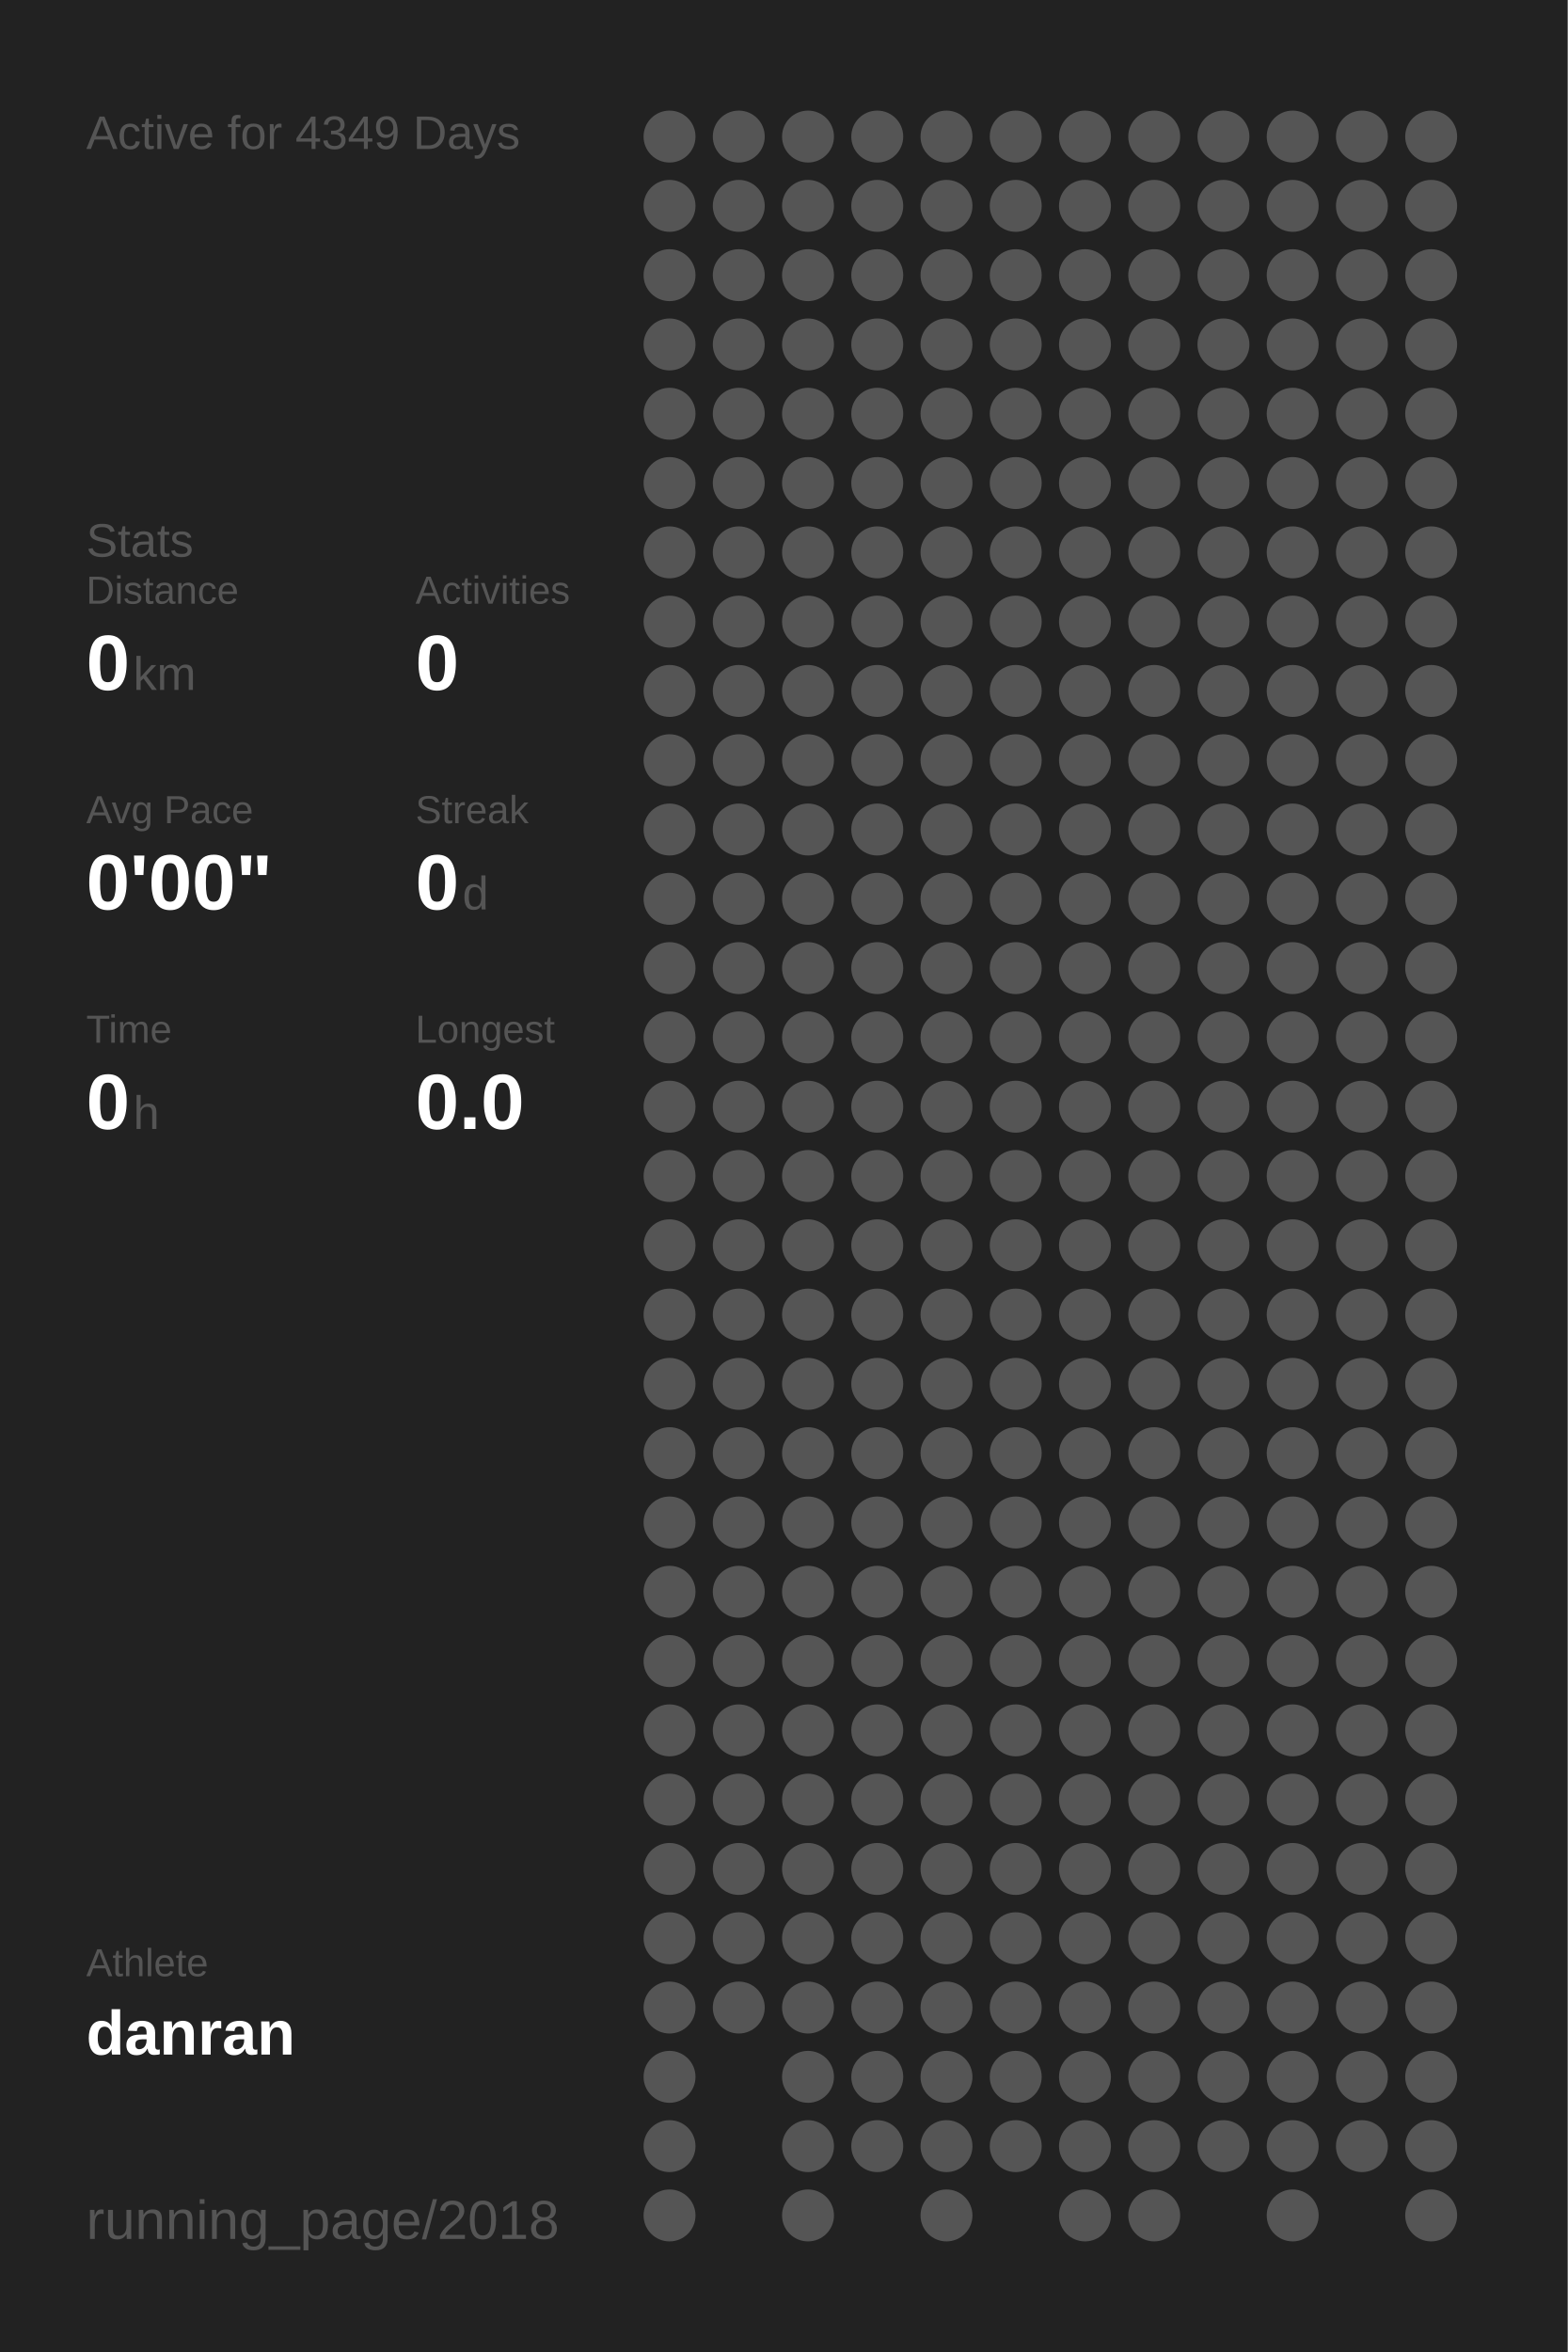
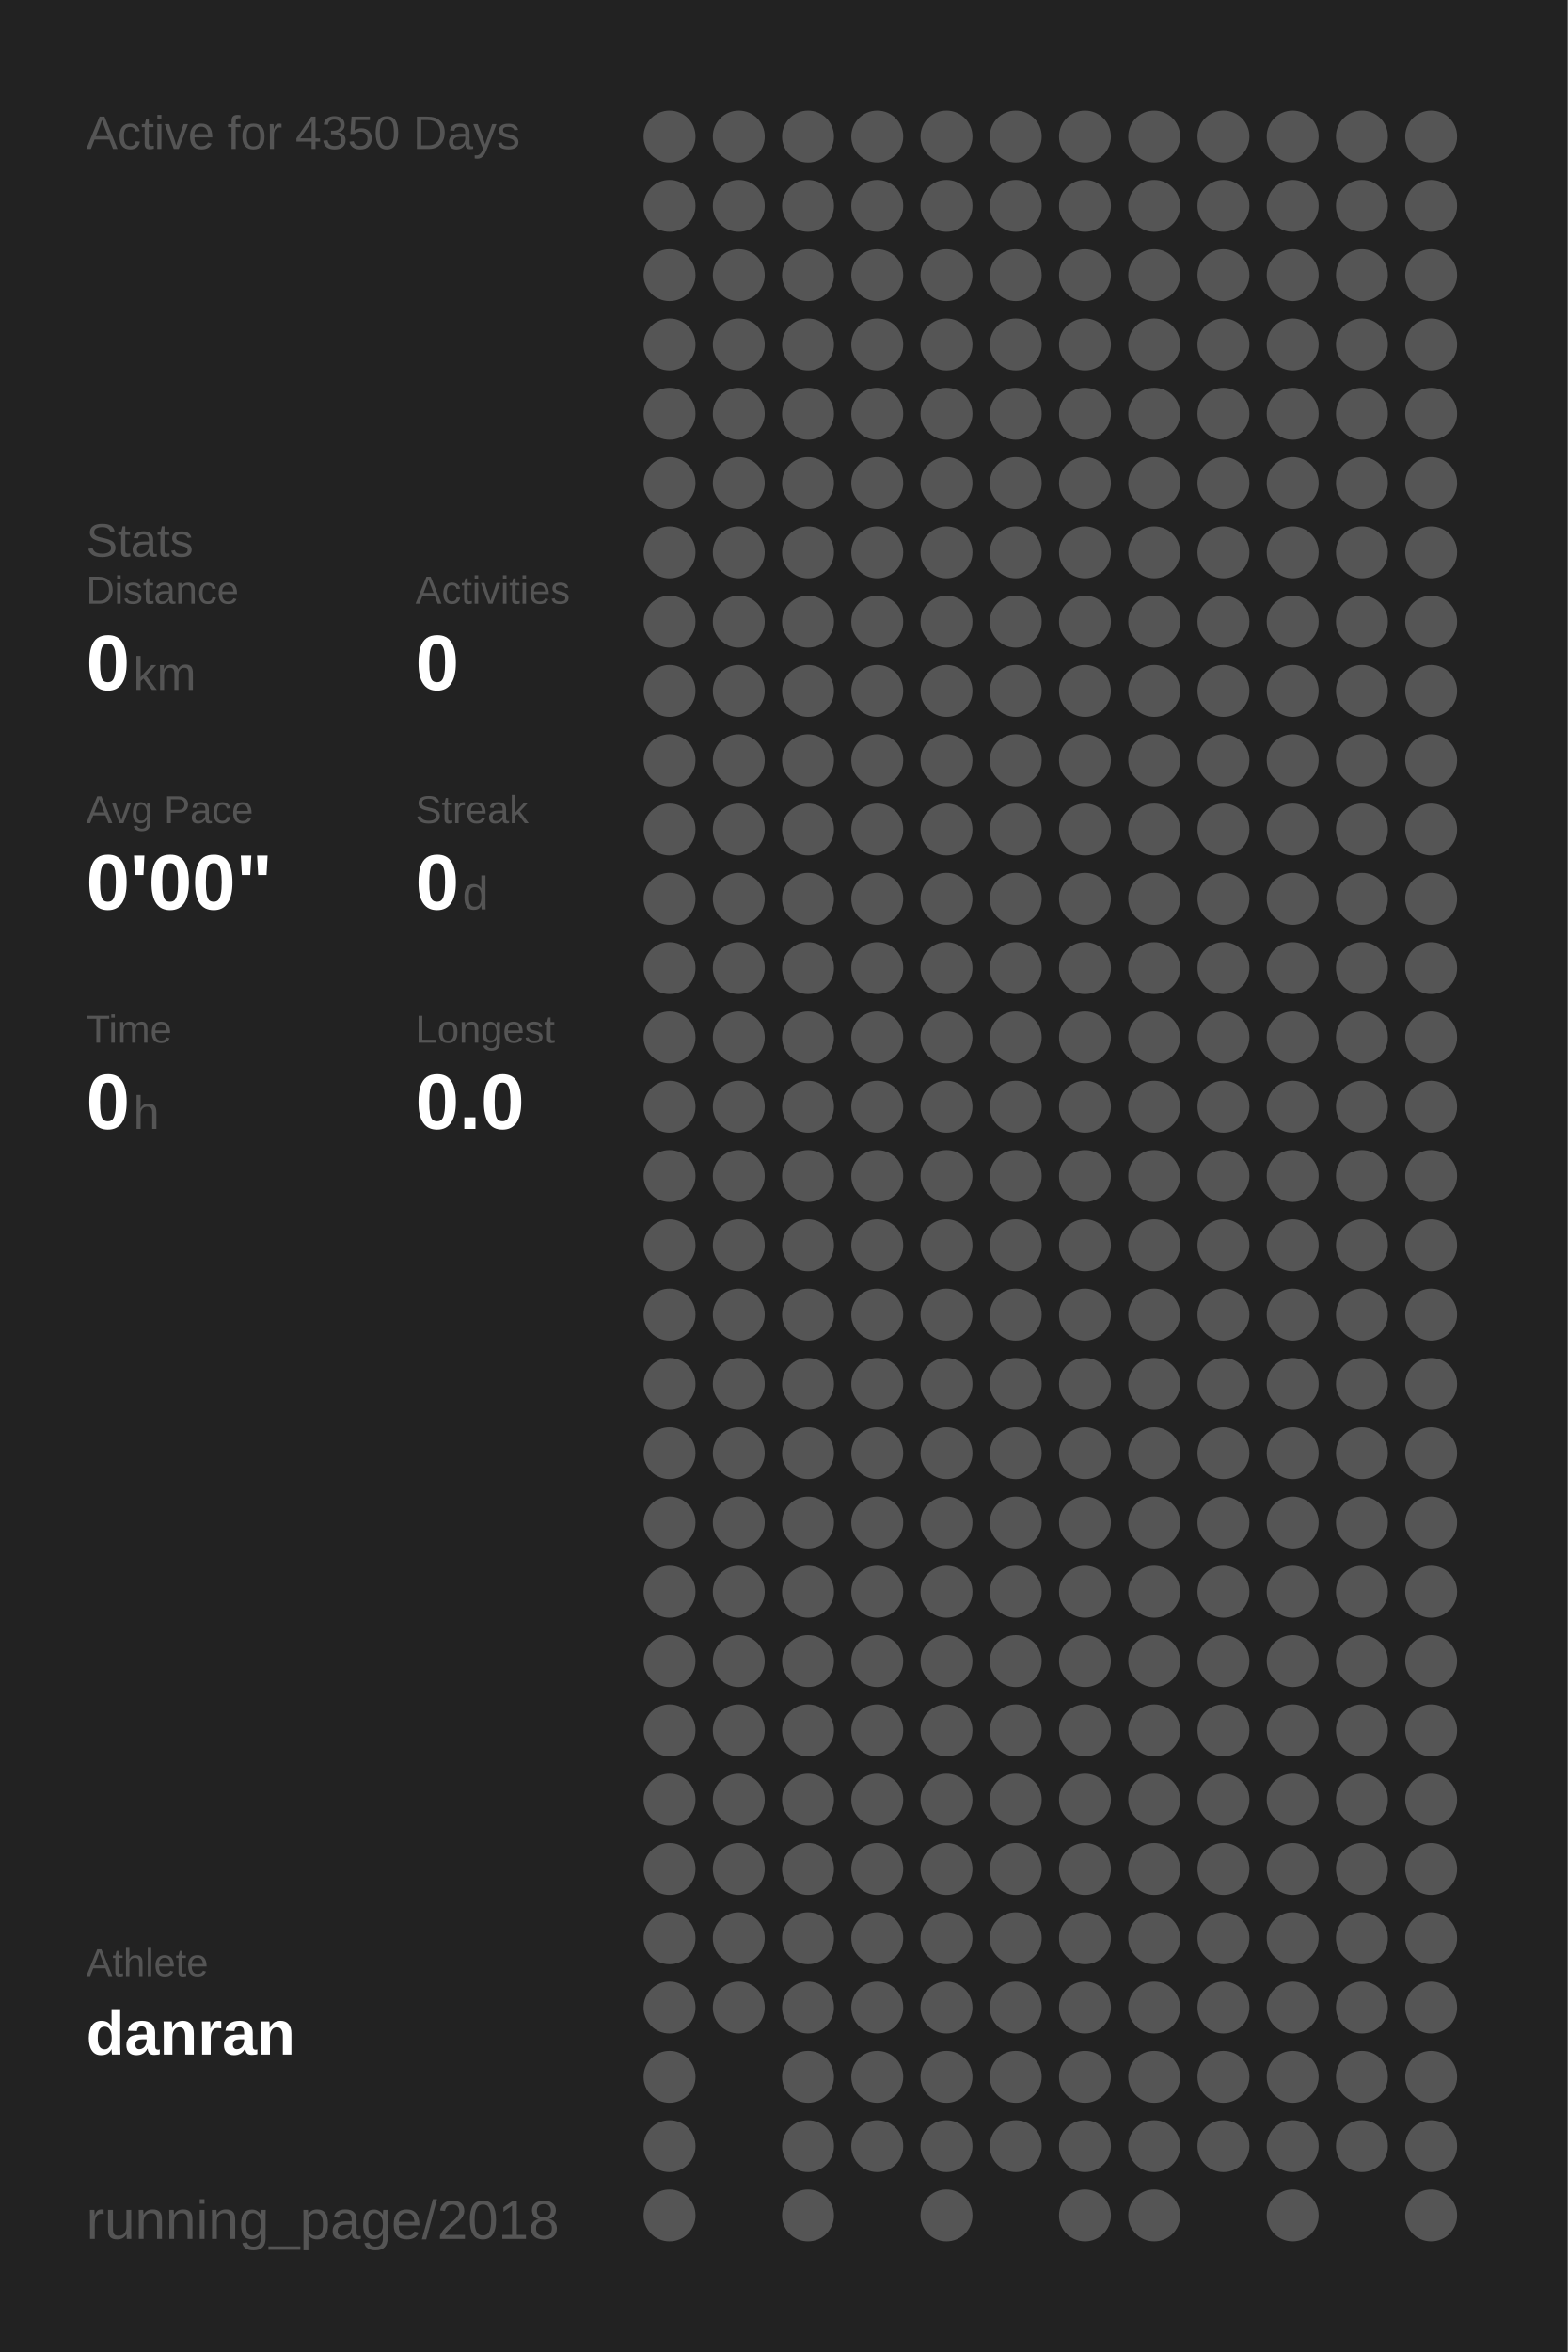
<svg xmlns="http://www.w3.org/2000/svg" baseProfile="full" height="300mm" version="1.1" viewBox="0,0,200,300" width="200mm">
  <defs />
  <rect fill="#222222" height="300" width="200" x="0" y="0" />
-   <text fill="#555555" style="font-size:6px; font-family:Arial;" x="11" y="19">Active for 4349 Days</text>
+   <text fill="#555555" style="font-size:6px; font-family:Arial;" x="11" y="19">Active for 4350 Days</text>
  <text fill="#555555" style="font-size:6px; font-family:Arial;" x="11" y="71">Stats</text>
  <text fill="#555555" style="font-size:5px; font-family:Arial;" x="11" y="77">Distance</text>
  <text fill="#FFFFFF" style="font-size:10px; font-family:Arial; font-weight:bold;" x="11" y="88">0</text>
  <text fill="#555555" style="font-size:6px; font-family:Arial;" x="17" y="88">km</text>
  <text fill="#555555" style="font-size:5px; font-family:Arial;" x="53" y="77">Activities</text>
  <text fill="#FFFFFF" style="font-size:10px; font-family:Arial; font-weight:bold;" x="53" y="88">0</text>
  <text fill="#555555" style="font-size:5px; font-family:Arial;" x="11" y="105">Avg Pace</text>
  <text fill="#FFFFFF" style="font-size:10px; font-family:Arial; font-weight:bold;" x="11" y="116">0'00"</text>
  <text fill="#555555" style="font-size:5px; font-family:Arial;" x="53" y="105">Streak</text>
  <text fill="#FFFFFF" style="font-size:10px; font-family:Arial; font-weight:bold;" x="53" y="116">0</text>
  <text fill="#555555" style="font-size:6px; font-family:Arial;" x="59" y="116">d</text>
  <text fill="#555555" style="font-size:5px; font-family:Arial;" x="11" y="133">Time</text>
  <text fill="#FFFFFF" style="font-size:10px; font-family:Arial; font-weight:bold;" x="11" y="144">0</text>
  <text fill="#555555" style="font-size:6px; font-family:Arial;" x="17" y="144">h</text>
  <text fill="#555555" style="font-size:5px; font-family:Arial;" x="53" y="133">Longest</text>
  <text fill="#FFFFFF" style="font-size:10px; font-family:Arial; font-weight:bold;" x="53" y="144">0.0</text>
  <text fill="#555555" style="font-size:5px; font-family:Arial;" x="11" y="252.065">Athlete</text>
  <text fill="#FFFFFF" style="font-size:8px; font-family:Arial; font-weight:bold;" x="11" y="262.065">danran</text>
  <text fill="#555555" style="font-size:7px; font-family:Arial;" x="11" y="285.581">running_page/2018</text>
  <circle cx="85.417" cy="17.419" fill="#555555" r="3.312" />
  <circle cx="85.417" cy="26.258" fill="#555555" r="3.312" />
  <circle cx="85.417" cy="35.097" fill="#555555" r="3.312" />
  <circle cx="85.417" cy="43.935" fill="#555555" r="3.312" />
  <circle cx="85.417" cy="52.774" fill="#555555" r="3.312" />
  <circle cx="85.417" cy="61.613" fill="#555555" r="3.312" />
  <circle cx="85.417" cy="70.452" fill="#555555" r="3.312" />
  <circle cx="85.417" cy="79.29" fill="#555555" r="3.312" />
  <circle cx="85.417" cy="88.129" fill="#555555" r="3.312" />
  <circle cx="85.417" cy="96.968" fill="#555555" r="3.312" />
  <circle cx="85.417" cy="105.806" fill="#555555" r="3.312" />
  <circle cx="85.417" cy="114.645" fill="#555555" r="3.312" />
  <circle cx="85.417" cy="123.484" fill="#555555" r="3.312" />
  <circle cx="85.417" cy="132.323" fill="#555555" r="3.312" />
  <circle cx="85.417" cy="141.161" fill="#555555" r="3.312" />
  <circle cx="85.417" cy="150" fill="#555555" r="3.312" />
  <circle cx="85.417" cy="158.839" fill="#555555" r="3.312" />
  <circle cx="85.417" cy="167.677" fill="#555555" r="3.312" />
  <circle cx="85.417" cy="176.516" fill="#555555" r="3.312" />
  <circle cx="85.417" cy="185.355" fill="#555555" r="3.312" />
  <circle cx="85.417" cy="194.194" fill="#555555" r="3.312" />
  <circle cx="85.417" cy="203.032" fill="#555555" r="3.312" />
  <circle cx="85.417" cy="211.871" fill="#555555" r="3.312" />
  <circle cx="85.417" cy="220.71" fill="#555555" r="3.312" />
  <circle cx="85.417" cy="229.548" fill="#555555" r="3.312" />
  <circle cx="85.417" cy="238.387" fill="#555555" r="3.312" />
  <circle cx="85.417" cy="247.226" fill="#555555" r="3.312" />
  <circle cx="85.417" cy="256.065" fill="#555555" r="3.312" />
  <circle cx="85.417" cy="264.903" fill="#555555" r="3.312" />
  <circle cx="85.417" cy="273.742" fill="#555555" r="3.312" />
  <circle cx="85.417" cy="282.581" fill="#555555" r="3.312" />
  <circle cx="94.25" cy="17.419" fill="#555555" r="3.312" />
  <circle cx="94.25" cy="26.258" fill="#555555" r="3.312" />
  <circle cx="94.25" cy="35.097" fill="#555555" r="3.312" />
  <circle cx="94.25" cy="43.935" fill="#555555" r="3.312" />
  <circle cx="94.25" cy="52.774" fill="#555555" r="3.312" />
  <circle cx="94.25" cy="61.613" fill="#555555" r="3.312" />
  <circle cx="94.25" cy="70.452" fill="#555555" r="3.312" />
  <circle cx="94.25" cy="79.29" fill="#555555" r="3.312" />
  <circle cx="94.25" cy="88.129" fill="#555555" r="3.312" />
  <circle cx="94.25" cy="96.968" fill="#555555" r="3.312" />
  <circle cx="94.25" cy="105.806" fill="#555555" r="3.312" />
  <circle cx="94.25" cy="114.645" fill="#555555" r="3.312" />
  <circle cx="94.25" cy="123.484" fill="#555555" r="3.312" />
  <circle cx="94.25" cy="132.323" fill="#555555" r="3.312" />
  <circle cx="94.25" cy="141.161" fill="#555555" r="3.312" />
  <circle cx="94.25" cy="150" fill="#555555" r="3.312" />
  <circle cx="94.25" cy="158.839" fill="#555555" r="3.312" />
  <circle cx="94.25" cy="167.677" fill="#555555" r="3.312" />
  <circle cx="94.25" cy="176.516" fill="#555555" r="3.312" />
  <circle cx="94.25" cy="185.355" fill="#555555" r="3.312" />
  <circle cx="94.25" cy="194.194" fill="#555555" r="3.312" />
  <circle cx="94.25" cy="203.032" fill="#555555" r="3.312" />
  <circle cx="94.25" cy="211.871" fill="#555555" r="3.312" />
  <circle cx="94.25" cy="220.71" fill="#555555" r="3.312" />
  <circle cx="94.25" cy="229.548" fill="#555555" r="3.312" />
  <circle cx="94.25" cy="238.387" fill="#555555" r="3.312" />
  <circle cx="94.25" cy="247.226" fill="#555555" r="3.312" />
  <circle cx="94.25" cy="256.065" fill="#555555" r="3.312" />
  <circle cx="103.083" cy="17.419" fill="#555555" r="3.312" />
  <circle cx="103.083" cy="26.258" fill="#555555" r="3.312" />
  <circle cx="103.083" cy="35.097" fill="#555555" r="3.312" />
  <circle cx="103.083" cy="43.935" fill="#555555" r="3.312" />
  <circle cx="103.083" cy="52.774" fill="#555555" r="3.312" />
  <circle cx="103.083" cy="61.613" fill="#555555" r="3.312" />
  <circle cx="103.083" cy="70.452" fill="#555555" r="3.312" />
  <circle cx="103.083" cy="79.29" fill="#555555" r="3.312" />
  <circle cx="103.083" cy="88.129" fill="#555555" r="3.312" />
  <circle cx="103.083" cy="96.968" fill="#555555" r="3.312" />
  <circle cx="103.083" cy="105.806" fill="#555555" r="3.312" />
  <circle cx="103.083" cy="114.645" fill="#555555" r="3.312" />
  <circle cx="103.083" cy="123.484" fill="#555555" r="3.312" />
  <circle cx="103.083" cy="132.323" fill="#555555" r="3.312" />
  <circle cx="103.083" cy="141.161" fill="#555555" r="3.312" />
  <circle cx="103.083" cy="150" fill="#555555" r="3.312" />
  <circle cx="103.083" cy="158.839" fill="#555555" r="3.312" />
  <circle cx="103.083" cy="167.677" fill="#555555" r="3.312" />
  <circle cx="103.083" cy="176.516" fill="#555555" r="3.312" />
  <circle cx="103.083" cy="185.355" fill="#555555" r="3.312" />
  <circle cx="103.083" cy="194.194" fill="#555555" r="3.312" />
  <circle cx="103.083" cy="203.032" fill="#555555" r="3.312" />
  <circle cx="103.083" cy="211.871" fill="#555555" r="3.312" />
  <circle cx="103.083" cy="220.71" fill="#555555" r="3.312" />
  <circle cx="103.083" cy="229.548" fill="#555555" r="3.312" />
  <circle cx="103.083" cy="238.387" fill="#555555" r="3.312" />
  <circle cx="103.083" cy="247.226" fill="#555555" r="3.312" />
  <circle cx="103.083" cy="256.065" fill="#555555" r="3.312" />
  <circle cx="103.083" cy="264.903" fill="#555555" r="3.312" />
  <circle cx="103.083" cy="273.742" fill="#555555" r="3.312" />
  <circle cx="103.083" cy="282.581" fill="#555555" r="3.312" />
  <circle cx="111.917" cy="17.419" fill="#555555" r="3.312" />
  <circle cx="111.917" cy="26.258" fill="#555555" r="3.312" />
  <circle cx="111.917" cy="35.097" fill="#555555" r="3.312" />
  <circle cx="111.917" cy="43.935" fill="#555555" r="3.312" />
  <circle cx="111.917" cy="52.774" fill="#555555" r="3.312" />
  <circle cx="111.917" cy="61.613" fill="#555555" r="3.312" />
  <circle cx="111.917" cy="70.452" fill="#555555" r="3.312" />
  <circle cx="111.917" cy="79.29" fill="#555555" r="3.312" />
  <circle cx="111.917" cy="88.129" fill="#555555" r="3.312" />
  <circle cx="111.917" cy="96.968" fill="#555555" r="3.312" />
  <circle cx="111.917" cy="105.806" fill="#555555" r="3.312" />
  <circle cx="111.917" cy="114.645" fill="#555555" r="3.312" />
  <circle cx="111.917" cy="123.484" fill="#555555" r="3.312" />
  <circle cx="111.917" cy="132.323" fill="#555555" r="3.312" />
  <circle cx="111.917" cy="141.161" fill="#555555" r="3.312" />
  <circle cx="111.917" cy="150" fill="#555555" r="3.312" />
  <circle cx="111.917" cy="158.839" fill="#555555" r="3.312" />
  <circle cx="111.917" cy="167.677" fill="#555555" r="3.312" />
  <circle cx="111.917" cy="176.516" fill="#555555" r="3.312" />
  <circle cx="111.917" cy="185.355" fill="#555555" r="3.312" />
  <circle cx="111.917" cy="194.194" fill="#555555" r="3.312" />
  <circle cx="111.917" cy="203.032" fill="#555555" r="3.312" />
  <circle cx="111.917" cy="211.871" fill="#555555" r="3.312" />
  <circle cx="111.917" cy="220.71" fill="#555555" r="3.312" />
  <circle cx="111.917" cy="229.548" fill="#555555" r="3.312" />
  <circle cx="111.917" cy="238.387" fill="#555555" r="3.312" />
  <circle cx="111.917" cy="247.226" fill="#555555" r="3.312" />
  <circle cx="111.917" cy="256.065" fill="#555555" r="3.312" />
  <circle cx="111.917" cy="264.903" fill="#555555" r="3.312" />
  <circle cx="111.917" cy="273.742" fill="#555555" r="3.312" />
  <circle cx="120.75" cy="17.419" fill="#555555" r="3.312" />
  <circle cx="120.75" cy="26.258" fill="#555555" r="3.312" />
  <circle cx="120.75" cy="35.097" fill="#555555" r="3.312" />
  <circle cx="120.75" cy="43.935" fill="#555555" r="3.312" />
  <circle cx="120.75" cy="52.774" fill="#555555" r="3.312" />
  <circle cx="120.75" cy="61.613" fill="#555555" r="3.312" />
  <circle cx="120.75" cy="70.452" fill="#555555" r="3.312" />
  <circle cx="120.75" cy="79.29" fill="#555555" r="3.312" />
  <circle cx="120.75" cy="88.129" fill="#555555" r="3.312" />
  <circle cx="120.75" cy="96.968" fill="#555555" r="3.312" />
  <circle cx="120.75" cy="105.806" fill="#555555" r="3.312" />
  <circle cx="120.75" cy="114.645" fill="#555555" r="3.312" />
  <circle cx="120.75" cy="123.484" fill="#555555" r="3.312" />
  <circle cx="120.75" cy="132.323" fill="#555555" r="3.312" />
  <circle cx="120.75" cy="141.161" fill="#555555" r="3.312" />
  <circle cx="120.75" cy="150" fill="#555555" r="3.312" />
  <circle cx="120.75" cy="158.839" fill="#555555" r="3.312" />
  <circle cx="120.75" cy="167.677" fill="#555555" r="3.312" />
  <circle cx="120.75" cy="176.516" fill="#555555" r="3.312" />
  <circle cx="120.75" cy="185.355" fill="#555555" r="3.312" />
  <circle cx="120.75" cy="194.194" fill="#555555" r="3.312" />
  <circle cx="120.75" cy="203.032" fill="#555555" r="3.312" />
  <circle cx="120.75" cy="211.871" fill="#555555" r="3.312" />
  <circle cx="120.75" cy="220.71" fill="#555555" r="3.312" />
  <circle cx="120.75" cy="229.548" fill="#555555" r="3.312" />
  <circle cx="120.75" cy="238.387" fill="#555555" r="3.312" />
  <circle cx="120.75" cy="247.226" fill="#555555" r="3.312" />
  <circle cx="120.75" cy="256.065" fill="#555555" r="3.312" />
  <circle cx="120.75" cy="264.903" fill="#555555" r="3.312" />
  <circle cx="120.75" cy="273.742" fill="#555555" r="3.312" />
  <circle cx="120.75" cy="282.581" fill="#555555" r="3.312" />
  <circle cx="129.583" cy="17.419" fill="#555555" r="3.312" />
  <circle cx="129.583" cy="26.258" fill="#555555" r="3.312" />
  <circle cx="129.583" cy="35.097" fill="#555555" r="3.312" />
  <circle cx="129.583" cy="43.935" fill="#555555" r="3.312" />
  <circle cx="129.583" cy="52.774" fill="#555555" r="3.312" />
  <circle cx="129.583" cy="61.613" fill="#555555" r="3.312" />
  <circle cx="129.583" cy="70.452" fill="#555555" r="3.312" />
  <circle cx="129.583" cy="79.29" fill="#555555" r="3.312" />
  <circle cx="129.583" cy="88.129" fill="#555555" r="3.312" />
  <circle cx="129.583" cy="96.968" fill="#555555" r="3.312" />
  <circle cx="129.583" cy="105.806" fill="#555555" r="3.312" />
  <circle cx="129.583" cy="114.645" fill="#555555" r="3.312" />
  <circle cx="129.583" cy="123.484" fill="#555555" r="3.312" />
  <circle cx="129.583" cy="132.323" fill="#555555" r="3.312" />
  <circle cx="129.583" cy="141.161" fill="#555555" r="3.312" />
  <circle cx="129.583" cy="150" fill="#555555" r="3.312" />
  <circle cx="129.583" cy="158.839" fill="#555555" r="3.312" />
  <circle cx="129.583" cy="167.677" fill="#555555" r="3.312" />
  <circle cx="129.583" cy="176.516" fill="#555555" r="3.312" />
  <circle cx="129.583" cy="185.355" fill="#555555" r="3.312" />
  <circle cx="129.583" cy="194.194" fill="#555555" r="3.312" />
  <circle cx="129.583" cy="203.032" fill="#555555" r="3.312" />
  <circle cx="129.583" cy="211.871" fill="#555555" r="3.312" />
  <circle cx="129.583" cy="220.71" fill="#555555" r="3.312" />
  <circle cx="129.583" cy="229.548" fill="#555555" r="3.312" />
  <circle cx="129.583" cy="238.387" fill="#555555" r="3.312" />
  <circle cx="129.583" cy="247.226" fill="#555555" r="3.312" />
  <circle cx="129.583" cy="256.065" fill="#555555" r="3.312" />
  <circle cx="129.583" cy="264.903" fill="#555555" r="3.312" />
  <circle cx="129.583" cy="273.742" fill="#555555" r="3.312" />
  <circle cx="138.417" cy="17.419" fill="#555555" r="3.312" />
  <circle cx="138.417" cy="26.258" fill="#555555" r="3.312" />
  <circle cx="138.417" cy="35.097" fill="#555555" r="3.312" />
  <circle cx="138.417" cy="43.935" fill="#555555" r="3.312" />
  <circle cx="138.417" cy="52.774" fill="#555555" r="3.312" />
  <circle cx="138.417" cy="61.613" fill="#555555" r="3.312" />
  <circle cx="138.417" cy="70.452" fill="#555555" r="3.312" />
  <circle cx="138.417" cy="79.29" fill="#555555" r="3.312" />
  <circle cx="138.417" cy="88.129" fill="#555555" r="3.312" />
  <circle cx="138.417" cy="96.968" fill="#555555" r="3.312" />
  <circle cx="138.417" cy="105.806" fill="#555555" r="3.312" />
  <circle cx="138.417" cy="114.645" fill="#555555" r="3.312" />
  <circle cx="138.417" cy="123.484" fill="#555555" r="3.312" />
  <circle cx="138.417" cy="132.323" fill="#555555" r="3.312" />
  <circle cx="138.417" cy="141.161" fill="#555555" r="3.312" />
  <circle cx="138.417" cy="150" fill="#555555" r="3.312" />
  <circle cx="138.417" cy="158.839" fill="#555555" r="3.312" />
  <circle cx="138.417" cy="167.677" fill="#555555" r="3.312" />
  <circle cx="138.417" cy="176.516" fill="#555555" r="3.312" />
  <circle cx="138.417" cy="185.355" fill="#555555" r="3.312" />
  <circle cx="138.417" cy="194.194" fill="#555555" r="3.312" />
  <circle cx="138.417" cy="203.032" fill="#555555" r="3.312" />
  <circle cx="138.417" cy="211.871" fill="#555555" r="3.312" />
  <circle cx="138.417" cy="220.71" fill="#555555" r="3.312" />
  <circle cx="138.417" cy="229.548" fill="#555555" r="3.312" />
  <circle cx="138.417" cy="238.387" fill="#555555" r="3.312" />
  <circle cx="138.417" cy="247.226" fill="#555555" r="3.312" />
  <circle cx="138.417" cy="256.065" fill="#555555" r="3.312" />
  <circle cx="138.417" cy="264.903" fill="#555555" r="3.312" />
  <circle cx="138.417" cy="273.742" fill="#555555" r="3.312" />
  <circle cx="138.417" cy="282.581" fill="#555555" r="3.312" />
  <circle cx="147.25" cy="17.419" fill="#555555" r="3.312" />
  <circle cx="147.25" cy="26.258" fill="#555555" r="3.312" />
  <circle cx="147.25" cy="35.097" fill="#555555" r="3.312" />
  <circle cx="147.25" cy="43.935" fill="#555555" r="3.312" />
  <circle cx="147.25" cy="52.774" fill="#555555" r="3.312" />
  <circle cx="147.25" cy="61.613" fill="#555555" r="3.312" />
  <circle cx="147.25" cy="70.452" fill="#555555" r="3.312" />
  <circle cx="147.25" cy="79.29" fill="#555555" r="3.312" />
  <circle cx="147.25" cy="88.129" fill="#555555" r="3.312" />
  <circle cx="147.25" cy="96.968" fill="#555555" r="3.312" />
  <circle cx="147.25" cy="105.806" fill="#555555" r="3.312" />
  <circle cx="147.25" cy="114.645" fill="#555555" r="3.312" />
  <circle cx="147.25" cy="123.484" fill="#555555" r="3.312" />
  <circle cx="147.25" cy="132.323" fill="#555555" r="3.312" />
  <circle cx="147.25" cy="141.161" fill="#555555" r="3.312" />
  <circle cx="147.25" cy="150" fill="#555555" r="3.312" />
  <circle cx="147.25" cy="158.839" fill="#555555" r="3.312" />
  <circle cx="147.25" cy="167.677" fill="#555555" r="3.312" />
  <circle cx="147.25" cy="176.516" fill="#555555" r="3.312" />
  <circle cx="147.25" cy="185.355" fill="#555555" r="3.312" />
  <circle cx="147.25" cy="194.194" fill="#555555" r="3.312" />
  <circle cx="147.25" cy="203.032" fill="#555555" r="3.312" />
  <circle cx="147.25" cy="211.871" fill="#555555" r="3.312" />
  <circle cx="147.25" cy="220.71" fill="#555555" r="3.312" />
  <circle cx="147.25" cy="229.548" fill="#555555" r="3.312" />
  <circle cx="147.25" cy="238.387" fill="#555555" r="3.312" />
  <circle cx="147.25" cy="247.226" fill="#555555" r="3.312" />
  <circle cx="147.25" cy="256.065" fill="#555555" r="3.312" />
  <circle cx="147.25" cy="264.903" fill="#555555" r="3.312" />
  <circle cx="147.25" cy="273.742" fill="#555555" r="3.312" />
  <circle cx="147.25" cy="282.581" fill="#555555" r="3.312" />
  <circle cx="156.083" cy="17.419" fill="#555555" r="3.312" />
  <circle cx="156.083" cy="26.258" fill="#555555" r="3.312" />
  <circle cx="156.083" cy="35.097" fill="#555555" r="3.312" />
  <circle cx="156.083" cy="43.935" fill="#555555" r="3.312" />
  <circle cx="156.083" cy="52.774" fill="#555555" r="3.312" />
  <circle cx="156.083" cy="61.613" fill="#555555" r="3.312" />
  <circle cx="156.083" cy="70.452" fill="#555555" r="3.312" />
  <circle cx="156.083" cy="79.29" fill="#555555" r="3.312" />
  <circle cx="156.083" cy="88.129" fill="#555555" r="3.312" />
  <circle cx="156.083" cy="96.968" fill="#555555" r="3.312" />
  <circle cx="156.083" cy="105.806" fill="#555555" r="3.312" />
  <circle cx="156.083" cy="114.645" fill="#555555" r="3.312" />
  <circle cx="156.083" cy="123.484" fill="#555555" r="3.312" />
  <circle cx="156.083" cy="132.323" fill="#555555" r="3.312" />
  <circle cx="156.083" cy="141.161" fill="#555555" r="3.312" />
  <circle cx="156.083" cy="150" fill="#555555" r="3.312" />
  <circle cx="156.083" cy="158.839" fill="#555555" r="3.312" />
  <circle cx="156.083" cy="167.677" fill="#555555" r="3.312" />
  <circle cx="156.083" cy="176.516" fill="#555555" r="3.312" />
  <circle cx="156.083" cy="185.355" fill="#555555" r="3.312" />
  <circle cx="156.083" cy="194.194" fill="#555555" r="3.312" />
  <circle cx="156.083" cy="203.032" fill="#555555" r="3.312" />
  <circle cx="156.083" cy="211.871" fill="#555555" r="3.312" />
  <circle cx="156.083" cy="220.71" fill="#555555" r="3.312" />
  <circle cx="156.083" cy="229.548" fill="#555555" r="3.312" />
  <circle cx="156.083" cy="238.387" fill="#555555" r="3.312" />
  <circle cx="156.083" cy="247.226" fill="#555555" r="3.312" />
  <circle cx="156.083" cy="256.065" fill="#555555" r="3.312" />
  <circle cx="156.083" cy="264.903" fill="#555555" r="3.312" />
  <circle cx="156.083" cy="273.742" fill="#555555" r="3.312" />
  <circle cx="164.917" cy="17.419" fill="#555555" r="3.312" />
  <circle cx="164.917" cy="26.258" fill="#555555" r="3.312" />
  <circle cx="164.917" cy="35.097" fill="#555555" r="3.312" />
  <circle cx="164.917" cy="43.935" fill="#555555" r="3.312" />
  <circle cx="164.917" cy="52.774" fill="#555555" r="3.312" />
  <circle cx="164.917" cy="61.613" fill="#555555" r="3.312" />
  <circle cx="164.917" cy="70.452" fill="#555555" r="3.312" />
  <circle cx="164.917" cy="79.29" fill="#555555" r="3.312" />
  <circle cx="164.917" cy="88.129" fill="#555555" r="3.312" />
  <circle cx="164.917" cy="96.968" fill="#555555" r="3.312" />
  <circle cx="164.917" cy="105.806" fill="#555555" r="3.312" />
  <circle cx="164.917" cy="114.645" fill="#555555" r="3.312" />
  <circle cx="164.917" cy="123.484" fill="#555555" r="3.312" />
  <circle cx="164.917" cy="132.323" fill="#555555" r="3.312" />
  <circle cx="164.917" cy="141.161" fill="#555555" r="3.312" />
  <circle cx="164.917" cy="150" fill="#555555" r="3.312" />
  <circle cx="164.917" cy="158.839" fill="#555555" r="3.312" />
  <circle cx="164.917" cy="167.677" fill="#555555" r="3.312" />
  <circle cx="164.917" cy="176.516" fill="#555555" r="3.312" />
  <circle cx="164.917" cy="185.355" fill="#555555" r="3.312" />
  <circle cx="164.917" cy="194.194" fill="#555555" r="3.312" />
  <circle cx="164.917" cy="203.032" fill="#555555" r="3.312" />
  <circle cx="164.917" cy="211.871" fill="#555555" r="3.312" />
  <circle cx="164.917" cy="220.71" fill="#555555" r="3.312" />
  <circle cx="164.917" cy="229.548" fill="#555555" r="3.312" />
  <circle cx="164.917" cy="238.387" fill="#555555" r="3.312" />
  <circle cx="164.917" cy="247.226" fill="#555555" r="3.312" />
  <circle cx="164.917" cy="256.065" fill="#555555" r="3.312" />
  <circle cx="164.917" cy="264.903" fill="#555555" r="3.312" />
  <circle cx="164.917" cy="273.742" fill="#555555" r="3.312" />
  <circle cx="164.917" cy="282.581" fill="#555555" r="3.312" />
  <circle cx="173.75" cy="17.419" fill="#555555" r="3.312" />
  <circle cx="173.75" cy="26.258" fill="#555555" r="3.312" />
  <circle cx="173.75" cy="35.097" fill="#555555" r="3.312" />
  <circle cx="173.75" cy="43.935" fill="#555555" r="3.312" />
  <circle cx="173.75" cy="52.774" fill="#555555" r="3.312" />
  <circle cx="173.75" cy="61.613" fill="#555555" r="3.312" />
  <circle cx="173.75" cy="70.452" fill="#555555" r="3.312" />
  <circle cx="173.75" cy="79.29" fill="#555555" r="3.312" />
  <circle cx="173.75" cy="88.129" fill="#555555" r="3.312" />
  <circle cx="173.75" cy="96.968" fill="#555555" r="3.312" />
  <circle cx="173.75" cy="105.806" fill="#555555" r="3.312" />
  <circle cx="173.75" cy="114.645" fill="#555555" r="3.312" />
  <circle cx="173.75" cy="123.484" fill="#555555" r="3.312" />
  <circle cx="173.75" cy="132.323" fill="#555555" r="3.312" />
  <circle cx="173.75" cy="141.161" fill="#555555" r="3.312" />
  <circle cx="173.75" cy="150" fill="#555555" r="3.312" />
  <circle cx="173.75" cy="158.839" fill="#555555" r="3.312" />
  <circle cx="173.75" cy="167.677" fill="#555555" r="3.312" />
  <circle cx="173.75" cy="176.516" fill="#555555" r="3.312" />
  <circle cx="173.75" cy="185.355" fill="#555555" r="3.312" />
  <circle cx="173.75" cy="194.194" fill="#555555" r="3.312" />
  <circle cx="173.75" cy="203.032" fill="#555555" r="3.312" />
  <circle cx="173.75" cy="211.871" fill="#555555" r="3.312" />
  <circle cx="173.75" cy="220.71" fill="#555555" r="3.312" />
  <circle cx="173.75" cy="229.548" fill="#555555" r="3.312" />
  <circle cx="173.75" cy="238.387" fill="#555555" r="3.312" />
  <circle cx="173.75" cy="247.226" fill="#555555" r="3.312" />
  <circle cx="173.75" cy="256.065" fill="#555555" r="3.312" />
  <circle cx="173.75" cy="264.903" fill="#555555" r="3.312" />
  <circle cx="173.75" cy="273.742" fill="#555555" r="3.312" />
  <circle cx="182.583" cy="17.419" fill="#555555" r="3.312" />
  <circle cx="182.583" cy="26.258" fill="#555555" r="3.312" />
  <circle cx="182.583" cy="35.097" fill="#555555" r="3.312" />
  <circle cx="182.583" cy="43.935" fill="#555555" r="3.312" />
  <circle cx="182.583" cy="52.774" fill="#555555" r="3.312" />
  <circle cx="182.583" cy="61.613" fill="#555555" r="3.312" />
  <circle cx="182.583" cy="70.452" fill="#555555" r="3.312" />
  <circle cx="182.583" cy="79.29" fill="#555555" r="3.312" />
  <circle cx="182.583" cy="88.129" fill="#555555" r="3.312" />
  <circle cx="182.583" cy="96.968" fill="#555555" r="3.312" />
  <circle cx="182.583" cy="105.806" fill="#555555" r="3.312" />
  <circle cx="182.583" cy="114.645" fill="#555555" r="3.312" />
  <circle cx="182.583" cy="123.484" fill="#555555" r="3.312" />
  <circle cx="182.583" cy="132.323" fill="#555555" r="3.312" />
  <circle cx="182.583" cy="141.161" fill="#555555" r="3.312" />
  <circle cx="182.583" cy="150" fill="#555555" r="3.312" />
  <circle cx="182.583" cy="158.839" fill="#555555" r="3.312" />
  <circle cx="182.583" cy="167.677" fill="#555555" r="3.312" />
  <circle cx="182.583" cy="176.516" fill="#555555" r="3.312" />
  <circle cx="182.583" cy="185.355" fill="#555555" r="3.312" />
  <circle cx="182.583" cy="194.194" fill="#555555" r="3.312" />
  <circle cx="182.583" cy="203.032" fill="#555555" r="3.312" />
  <circle cx="182.583" cy="211.871" fill="#555555" r="3.312" />
  <circle cx="182.583" cy="220.71" fill="#555555" r="3.312" />
  <circle cx="182.583" cy="229.548" fill="#555555" r="3.312" />
  <circle cx="182.583" cy="238.387" fill="#555555" r="3.312" />
  <circle cx="182.583" cy="247.226" fill="#555555" r="3.312" />
  <circle cx="182.583" cy="256.065" fill="#555555" r="3.312" />
  <circle cx="182.583" cy="264.903" fill="#555555" r="3.312" />
  <circle cx="182.583" cy="273.742" fill="#555555" r="3.312" />
  <circle cx="182.583" cy="282.581" fill="#555555" r="3.312" />
</svg>
